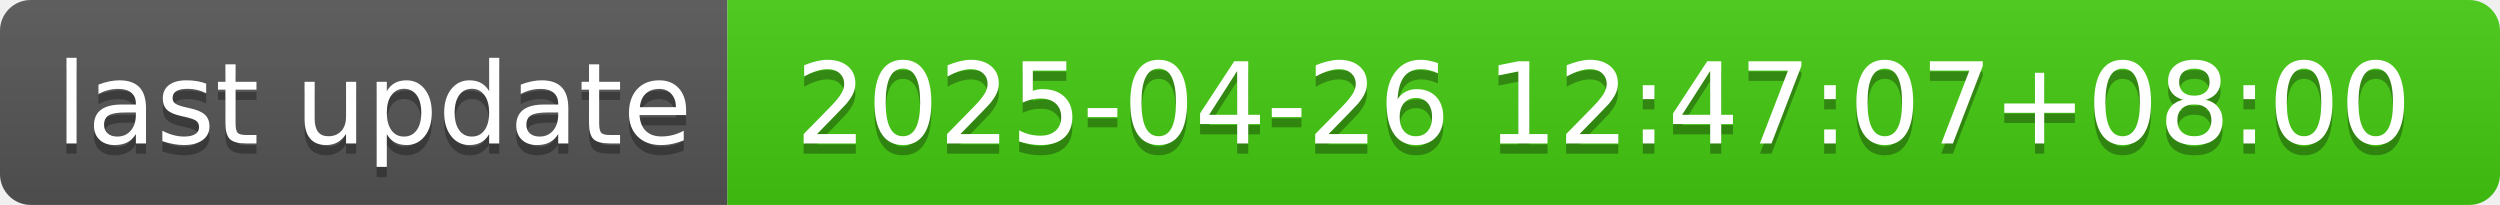
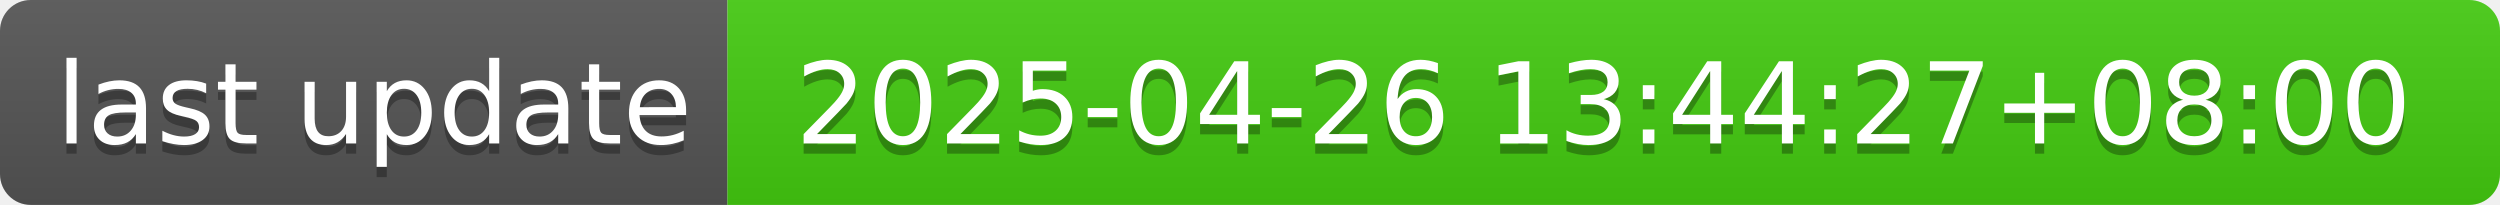
- <svg xmlns="http://www.w3.org/2000/svg" width="244" height="20" role="img" aria-label="last update: 2025-04-26 12:47:07+08:00">
+ <svg xmlns="http://www.w3.org/2000/svg" width="244" height="20" role="img" aria-label="last update: 2025-04-26 13:44:27+08:00">
  <linearGradient id="s" x2="0" y2="100%">
    <stop offset="0" stop-color="#bbb" stop-opacity=".1" />
    <stop offset="1" stop-opacity=".1" />
  </linearGradient>
  <clipPath id="r">
    <rect width="244" height="20" rx="3" fill="#fff" />
  </clipPath>
  <g clip-path="url(#r)">
    <rect width="71" height="20" fill="#555" />
    <rect x="71" width="173" height="20" fill="#4c1" />
    <rect width="244" height="20" fill="url(#s)" />
  </g>
  <g fill="#fff" text-anchor="middle" font-family="Verdana,Geneva,DejaVu Sans,sans-serif" text-rendering="geometricPrecision" font-size="110">
    <text aria-hidden="true" x="365" y="150" fill="#010101" fill-opacity=".3" transform="scale(.1)" textLength="610">last update</text>
    <text x="365" y="140" transform="scale(.1)" fill="#fff" textLength="610">last update</text>
-     <text aria-hidden="true" x="1565" y="150" fill="#010101" fill-opacity=".3" transform="scale(.1)" textLength="1630">2025-04-26 12:47:07+08:00</text>
-     <text x="1565" y="140" transform="scale(.1)" fill="#fff" textLength="1630">2025-04-26 12:47:07+08:00</text>
+     <text aria-hidden="true" x="1565" y="150" fill="#010101" fill-opacity=".3" transform="scale(.1)" textLength="1630">2025-04-26 13:44:27+08:00</text>
+     <text x="1565" y="140" transform="scale(.1)" fill="#fff" textLength="1630">2025-04-26 13:44:27+08:00</text>
  </g>
</svg>
